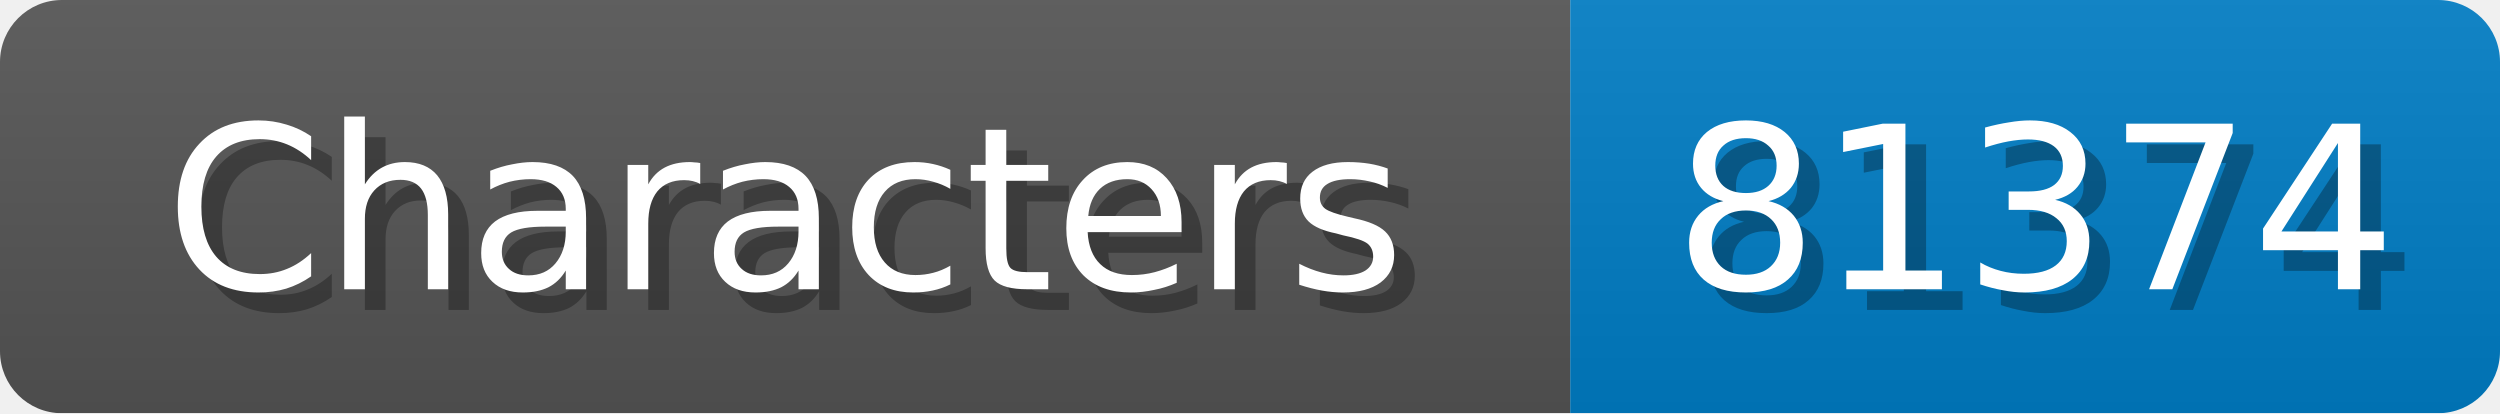
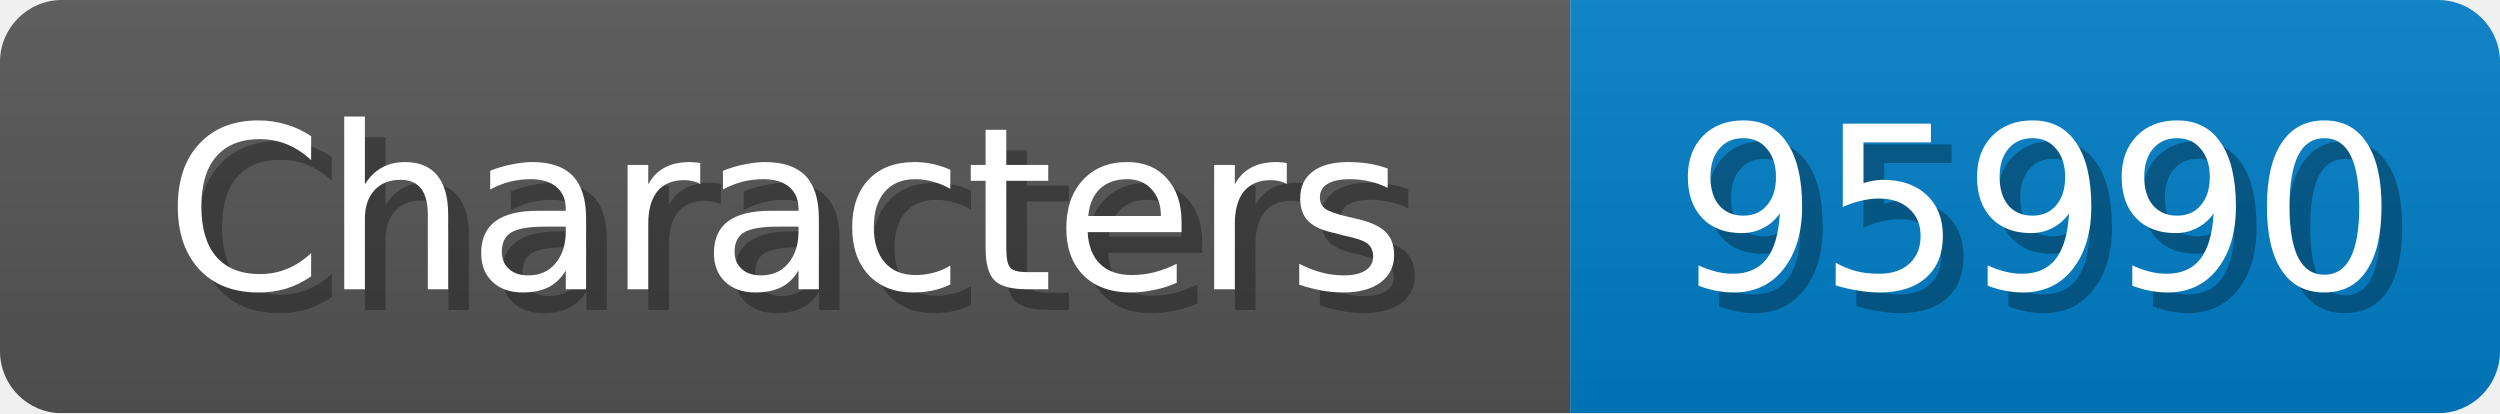
<svg xmlns="http://www.w3.org/2000/svg" width="121" height="20">
  <linearGradient id="b" x2="0" y2="100%">
    <stop offset="0" stop-color="#bbb" stop-opacity=".1" />
    <stop offset="1" stop-opacity=".1" />
  </linearGradient>
  <mask id="anybadge_1">
    <rect width="121" height="20" rx="3" fill="#fff" />
  </mask>
  <g mask="url(#anybadge_1)">
    <path fill="#555" d="M0 0h76v20H0z" />
    <path fill="#007ec6" d="M76 0h45v20H76z" />
    <path fill="url(#b)" d="M0 0h121v20H0z" />
  </g>
  <g fill="#fff" text-anchor="middle" font-family="DejaVu Sans,Verdana,Geneva,sans-serif" font-size="11">
    <text x="39.0" y="15" fill="#010101" fill-opacity=".3">Characters</text>
    <text x="38.0" y="14">Characters</text>
  </g>
  <g fill="#fff" text-anchor="middle" font-family="DejaVu Sans,Verdana,Geneva,sans-serif" font-size="11">
-     <text x="99.5" y="15" fill="#010101" fill-opacity=".3">81374</text>
-     <text x="98.5" y="14">81374</text>
+     <text x="99.5" y="15" fill="#010101" fill-opacity=".3">95990</text>
+     <text x="98.5" y="14">95990</text>
  </g>
</svg>
